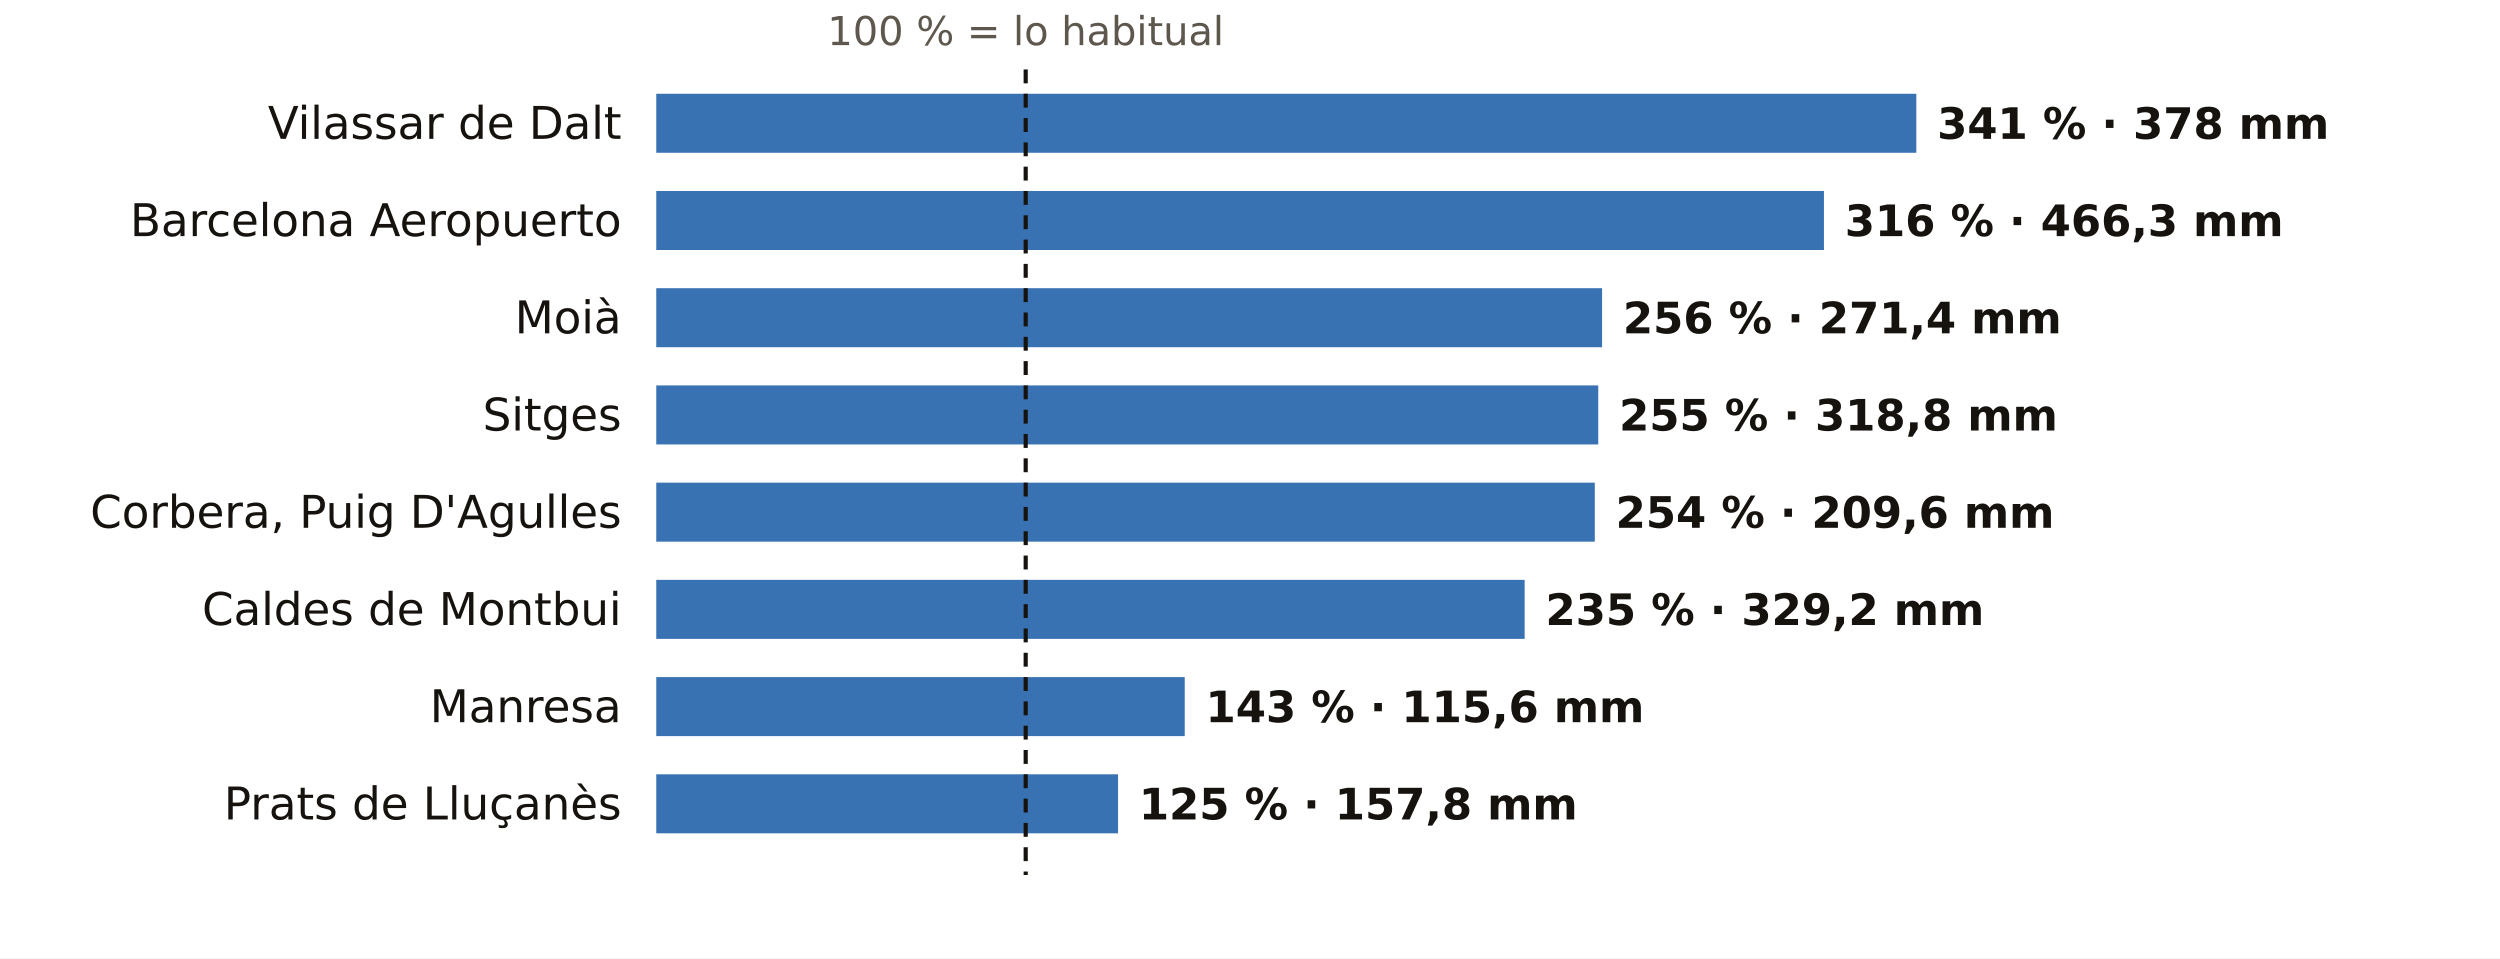
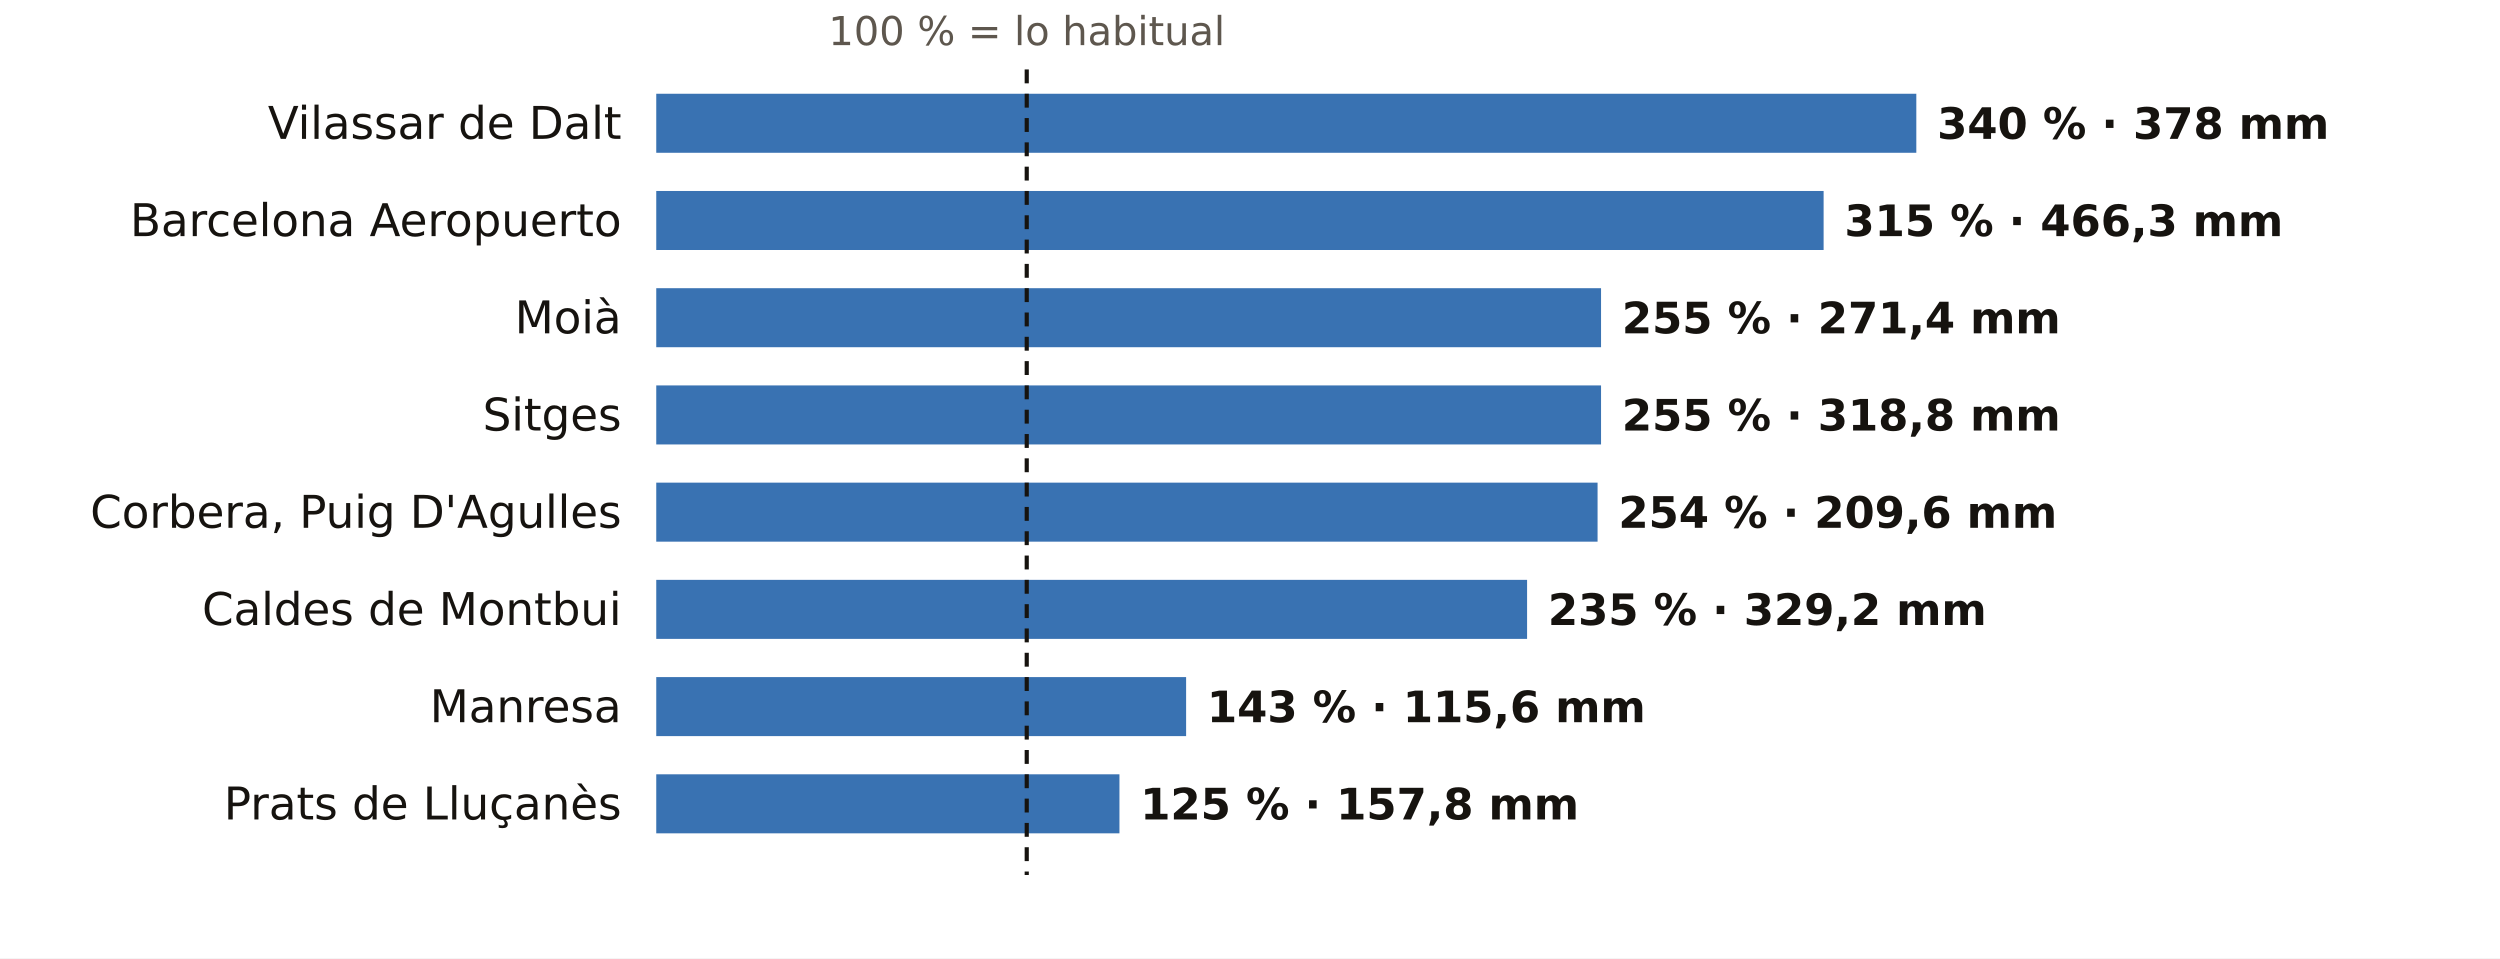
<svg xmlns="http://www.w3.org/2000/svg" viewBox="0 0 720 276" width="720" height="276" role="img" aria-label="El otoño en los pluviómetros de AEMET de Barcelona: % de lo habitual">
  <rect width="720" height="276" fill="#FFFFFF" />
-   <text x="295.4" y="13.0" font-size="11.5" fill="#5E574E" text-anchor="middle" font-weight="400" font-family="Public Sans, DejaVu Sans, Arial, sans-serif">100 % = lo habitual</text>
+   <text x="295.7" y="13.0" font-size="11.5" fill="#5E574E" text-anchor="middle" font-weight="400" font-family="Public Sans, DejaVu Sans, Arial, sans-serif">100 % = lo habitual</text>
  <text x="179.0" y="40.0" font-size="13" fill="#16130F" text-anchor="end" font-weight="500" font-family="Public Sans, DejaVu Sans, Arial, sans-serif">Vilassar de Dalt</text>
  <rect x="189" y="27" width="362.9" height="17" fill="#1F5FA8" opacity="0.88" />
-   <text x="557.9" y="40.0" font-size="12.5" fill="#16130F" text-anchor="start" font-weight="600" font-family="Public Sans, DejaVu Sans, Arial, sans-serif">341 % · 378 mm</text>
+   <text x="557.9" y="40.0" font-size="12.5" fill="#16130F" text-anchor="start" font-weight="600" font-family="Public Sans, DejaVu Sans, Arial, sans-serif">340 % · 378 mm</text>
  <text x="179.0" y="68.0" font-size="13" fill="#16130F" text-anchor="end" font-weight="500" font-family="Public Sans, DejaVu Sans, Arial, sans-serif">Barcelona Aeropuerto</text>
-   <rect x="189" y="55" width="336.3" height="17" fill="#1F5FA8" opacity="0.88" />
-   <text x="531.3" y="68.0" font-size="12.5" fill="#16130F" text-anchor="start" font-weight="600" font-family="Public Sans, DejaVu Sans, Arial, sans-serif">316 % · 466,3 mm</text>
+   <rect x="189" y="55" width="336.2" height="17" fill="#1F5FA8" opacity="0.88" />
+   <text x="531.2" y="68.0" font-size="12.5" fill="#16130F" text-anchor="start" font-weight="600" font-family="Public Sans, DejaVu Sans, Arial, sans-serif">315 % · 466,3 mm</text>
  <text x="179.0" y="96.0" font-size="13" fill="#16130F" text-anchor="end" font-weight="500" font-family="Public Sans, DejaVu Sans, Arial, sans-serif">Moià</text>
-   <rect x="189" y="83" width="272.4" height="17" fill="#1F5FA8" opacity="0.88" />
-   <text x="467.4" y="96.0" font-size="12.5" fill="#16130F" text-anchor="start" font-weight="600" font-family="Public Sans, DejaVu Sans, Arial, sans-serif">256 % · 271,4 mm</text>
+   <rect x="189" y="83" width="272.1" height="17" fill="#1F5FA8" opacity="0.88" />
+   <text x="467.1" y="96.0" font-size="12.5" fill="#16130F" text-anchor="start" font-weight="600" font-family="Public Sans, DejaVu Sans, Arial, sans-serif">255 % · 271,4 mm</text>
  <text x="179.0" y="124.0" font-size="13" fill="#16130F" text-anchor="end" font-weight="500" font-family="Public Sans, DejaVu Sans, Arial, sans-serif">Sitges</text>
-   <rect x="189" y="111" width="271.3" height="17" fill="#1F5FA8" opacity="0.88" />
-   <text x="466.3" y="124.0" font-size="12.5" fill="#16130F" text-anchor="start" font-weight="600" font-family="Public Sans, DejaVu Sans, Arial, sans-serif">255 % · 318,8 mm</text>
+   <rect x="189" y="111" width="272.1" height="17" fill="#1F5FA8" opacity="0.88" />
+   <text x="467.1" y="124.0" font-size="12.5" fill="#16130F" text-anchor="start" font-weight="600" font-family="Public Sans, DejaVu Sans, Arial, sans-serif">255 % · 318,8 mm</text>
  <text x="179.0" y="152.0" font-size="13" fill="#16130F" text-anchor="end" font-weight="500" font-family="Public Sans, DejaVu Sans, Arial, sans-serif">Corbera, Puig D'Agulles</text>
-   <rect x="189" y="139" width="270.3" height="17" fill="#1F5FA8" opacity="0.88" />
-   <text x="465.3" y="152.0" font-size="12.5" fill="#16130F" text-anchor="start" font-weight="600" font-family="Public Sans, DejaVu Sans, Arial, sans-serif">254 % · 209,6 mm</text>
+   <rect x="189" y="139" width="271.1" height="17" fill="#1F5FA8" opacity="0.88" />
+   <text x="466.1" y="152.0" font-size="12.5" fill="#16130F" text-anchor="start" font-weight="600" font-family="Public Sans, DejaVu Sans, Arial, sans-serif">254 % · 209,6 mm</text>
  <text x="179.0" y="180.0" font-size="13" fill="#16130F" text-anchor="end" font-weight="500" font-family="Public Sans, DejaVu Sans, Arial, sans-serif">Caldes de Montbui</text>
-   <rect x="189" y="167" width="250.1" height="17" fill="#1F5FA8" opacity="0.88" />
-   <text x="445.1" y="180.0" font-size="12.5" fill="#16130F" text-anchor="start" font-weight="600" font-family="Public Sans, DejaVu Sans, Arial, sans-serif">235 % · 329,2 mm</text>
+   <rect x="189" y="167" width="250.8" height="17" fill="#1F5FA8" opacity="0.88" />
+   <text x="445.8" y="180.0" font-size="12.5" fill="#16130F" text-anchor="start" font-weight="600" font-family="Public Sans, DejaVu Sans, Arial, sans-serif">235 % · 329,2 mm</text>
  <text x="179.0" y="208.0" font-size="13" fill="#16130F" text-anchor="end" font-weight="500" font-family="Public Sans, DejaVu Sans, Arial, sans-serif">Manresa</text>
-   <rect x="189" y="195" width="152.2" height="17" fill="#1F5FA8" opacity="0.88" />
-   <text x="347.2" y="208.0" font-size="12.5" fill="#16130F" text-anchor="start" font-weight="600" font-family="Public Sans, DejaVu Sans, Arial, sans-serif">143 % · 115,6 mm</text>
+   <rect x="189" y="195" width="152.6" height="17" fill="#1F5FA8" opacity="0.88" />
+   <text x="347.6" y="208.0" font-size="12.5" fill="#16130F" text-anchor="start" font-weight="600" font-family="Public Sans, DejaVu Sans, Arial, sans-serif">143 % · 115,6 mm</text>
  <text x="179.0" y="236.0" font-size="13" fill="#16130F" text-anchor="end" font-weight="500" font-family="Public Sans, DejaVu Sans, Arial, sans-serif">Prats de Lluçanès</text>
-   <rect x="189" y="223" width="133.0" height="17" fill="#1F5FA8" opacity="0.88" />
-   <text x="328.0" y="236.0" font-size="12.5" fill="#16130F" text-anchor="start" font-weight="600" font-family="Public Sans, DejaVu Sans, Arial, sans-serif">125 % · 157,8 mm</text>
-   <line x1="295.4" x2="295.4" y1="20" y2="252" stroke="#16130F" stroke-width="1.2" stroke-dasharray="4 3" />
+   <rect x="189" y="223" width="133.4" height="17" fill="#1F5FA8" opacity="0.88" />
+   <text x="328.4" y="236.0" font-size="12.5" fill="#16130F" text-anchor="start" font-weight="600" font-family="Public Sans, DejaVu Sans, Arial, sans-serif">125 % · 157,8 mm</text>
+   <line x1="295.7" x2="295.7" y1="20" y2="252" stroke="#16130F" stroke-width="1.2" stroke-dasharray="4 3" />
</svg>
